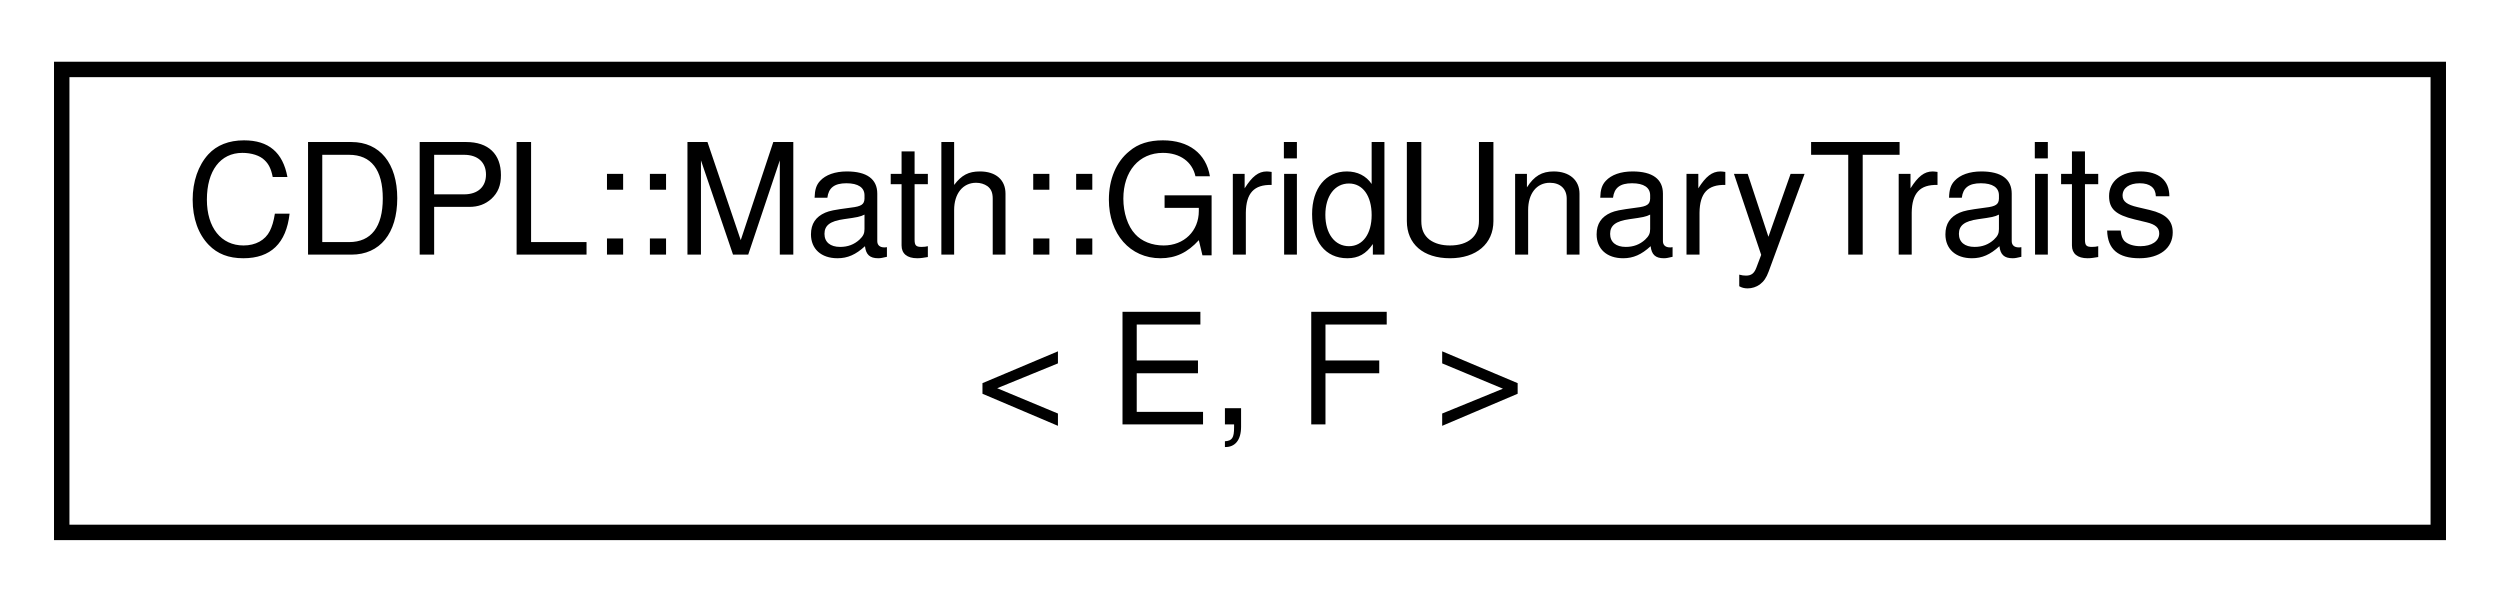
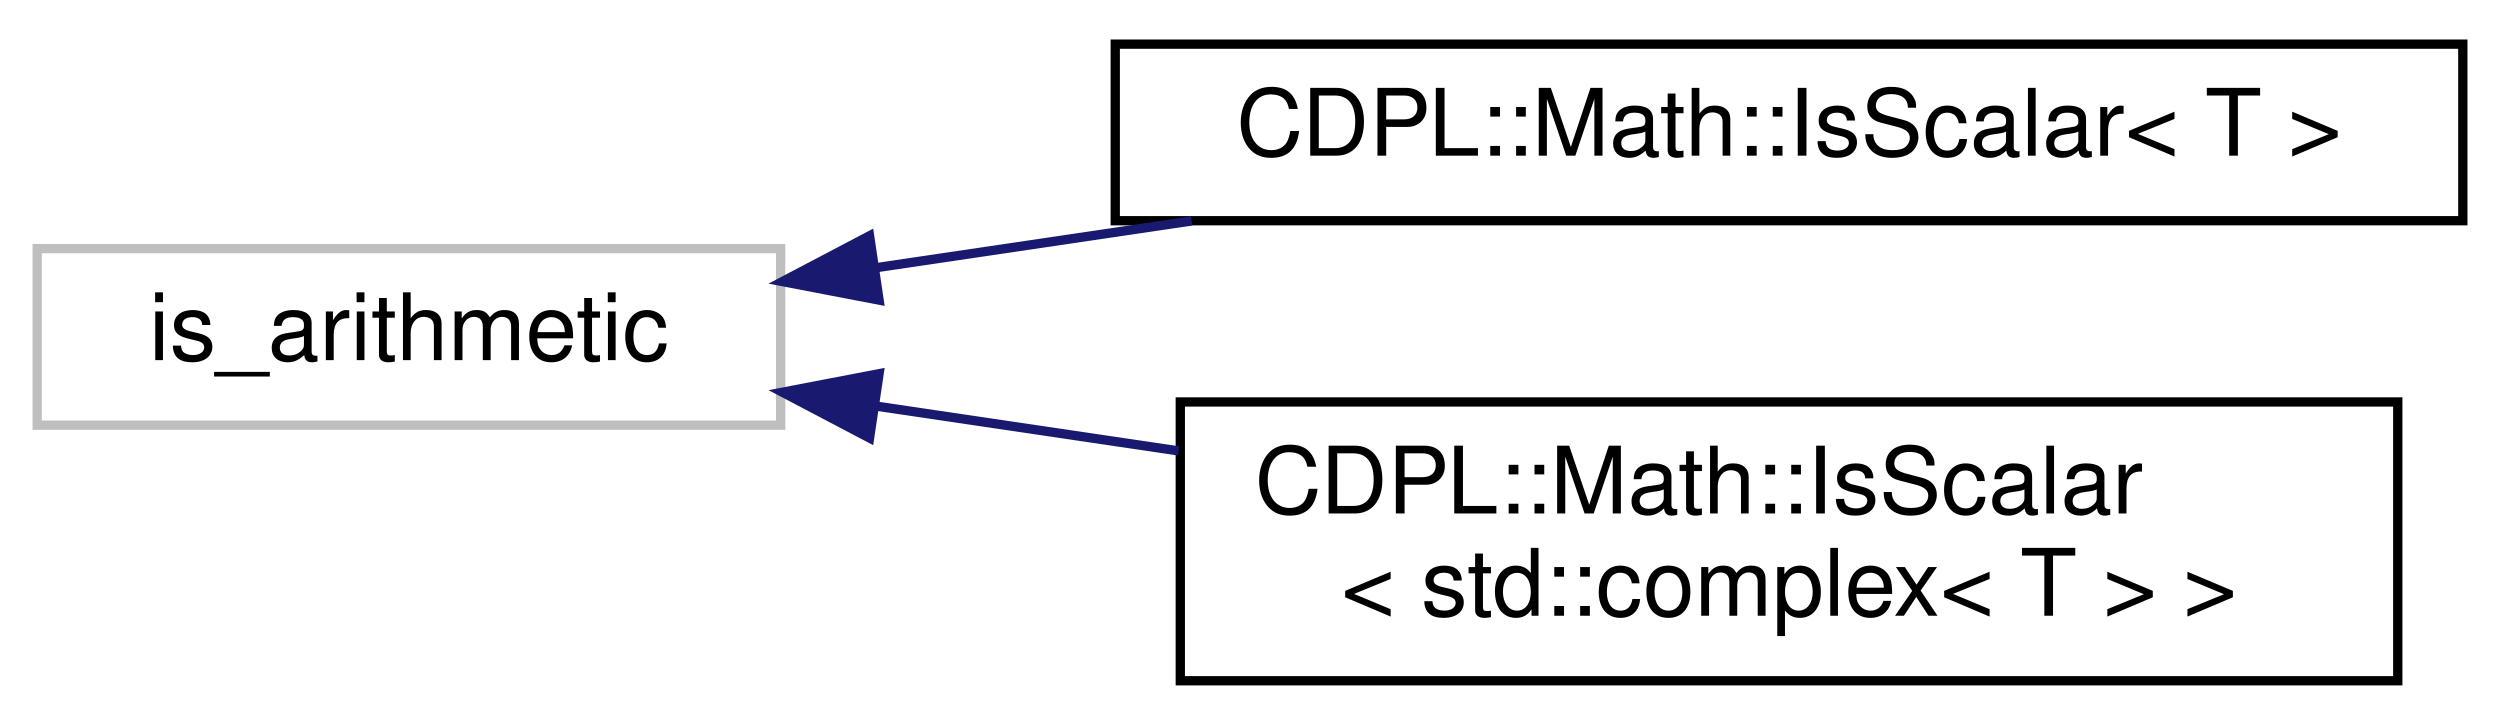
- <svg xmlns="http://www.w3.org/2000/svg" xmlns:xlink="http://www.w3.org/1999/xlink" width="162pt" height="39pt" viewBox="0.00 0.00 162.00 39.00">
-   <g id="graph0" class="graph" transform="scale(1 1) rotate(0) translate(4 35)">
+ <svg xmlns="http://www.w3.org/2000/svg" xmlns:xlink="http://www.w3.org/1999/xlink" width="269pt" height="78pt" viewBox="0.00 0.00 269.00 77.50">
+   <g id="graph0" class="graph" transform="scale(1 1) rotate(0) translate(4 73.5)">
    <g id="node1" class="node">
      <g id="a_node1">
-         <a xlink:href="structCDPL_1_1Math_1_1GridUnaryTraits.html" target="_top" xlink:title=" ">
-           <polygon fill="none" stroke="#000000" points="0,-.5 0,-30.5 154,-30.5 154,-.5 0,-.5" />
-           <text text-anchor="start" x="8" y="-18.5" font-family="Helvetica,sans-Serif" font-size="10.00" fill="#000000">CDPL::Math::GridUnaryTraits</text>
-           <text text-anchor="middle" x="77" y="-7.5" font-family="Helvetica,sans-Serif" font-size="10.00" fill="#000000">&lt; E, F &gt;</text>
+         <a xlink:title=" ">
+           <polygon fill="none" stroke="#bfbfbf" points="0,-28 0,-47 80,-47 80,-28 0,-28" />
+           <text text-anchor="middle" x="40" y="-35" font-family="Helvetica,sans-Serif" font-size="10.00" fill="#000000">is_arithmetic</text>
        </a>
      </g>
    </g>
+     <g id="node2" class="node">
+       <g id="a_node2">
+         <a xlink:href="structCDPL_1_1Math_1_1IsScalar.html" target="_top" xlink:title=" ">
+           <polygon fill="none" stroke="#000000" points="116,-50 116,-69 261,-69 261,-50 116,-50" />
+           <text text-anchor="middle" x="188.5" y="-57" font-family="Helvetica,sans-Serif" font-size="10.00" fill="#000000">CDPL::Math::IsScalar&lt; T &gt;</text>
+         </a>
+       </g>
+     </g>
+     <g id="edge1" class="edge">
+       <path fill="none" stroke="#191970" d="M90.353,-44.96C101.238,-46.572 112.891,-48.299 124.228,-49.978" />
+       <polygon fill="#191970" stroke="#191970" points="90.591,-41.457 80.186,-43.453 89.565,-48.381 90.591,-41.457" />
+     </g>
+     <g id="node3" class="node">
+       <g id="a_node3">
+         <a xlink:href="structCDPL_1_1Math_1_1IsScalar_3_01std_1_1complex_3_01T_01_4_01_4.html" target="_top" xlink:title=" ">
+           <polygon fill="none" stroke="#000000" points="123,-.5 123,-30.5 254,-30.5 254,-.5 123,-.5" />
+           <text text-anchor="start" x="131" y="-18.5" font-family="Helvetica,sans-Serif" font-size="10.00" fill="#000000">CDPL::Math::IsScalar</text>
+           <text text-anchor="middle" x="188.5" y="-7.5" font-family="Helvetica,sans-Serif" font-size="10.00" fill="#000000">&lt; std::complex&lt; T &gt; &gt;</text>
+         </a>
+       </g>
+     </g>
+     <g id="edge2" class="edge">
+       <path fill="none" stroke="#191970" d="M90.348,-30.041C100.781,-28.495 111.918,-26.846 122.806,-25.233" />
+       <polygon fill="#191970" stroke="#191970" points="89.565,-26.619 80.186,-31.547 90.591,-33.543 89.565,-26.619" />
+     </g>
  </g>
</svg>
